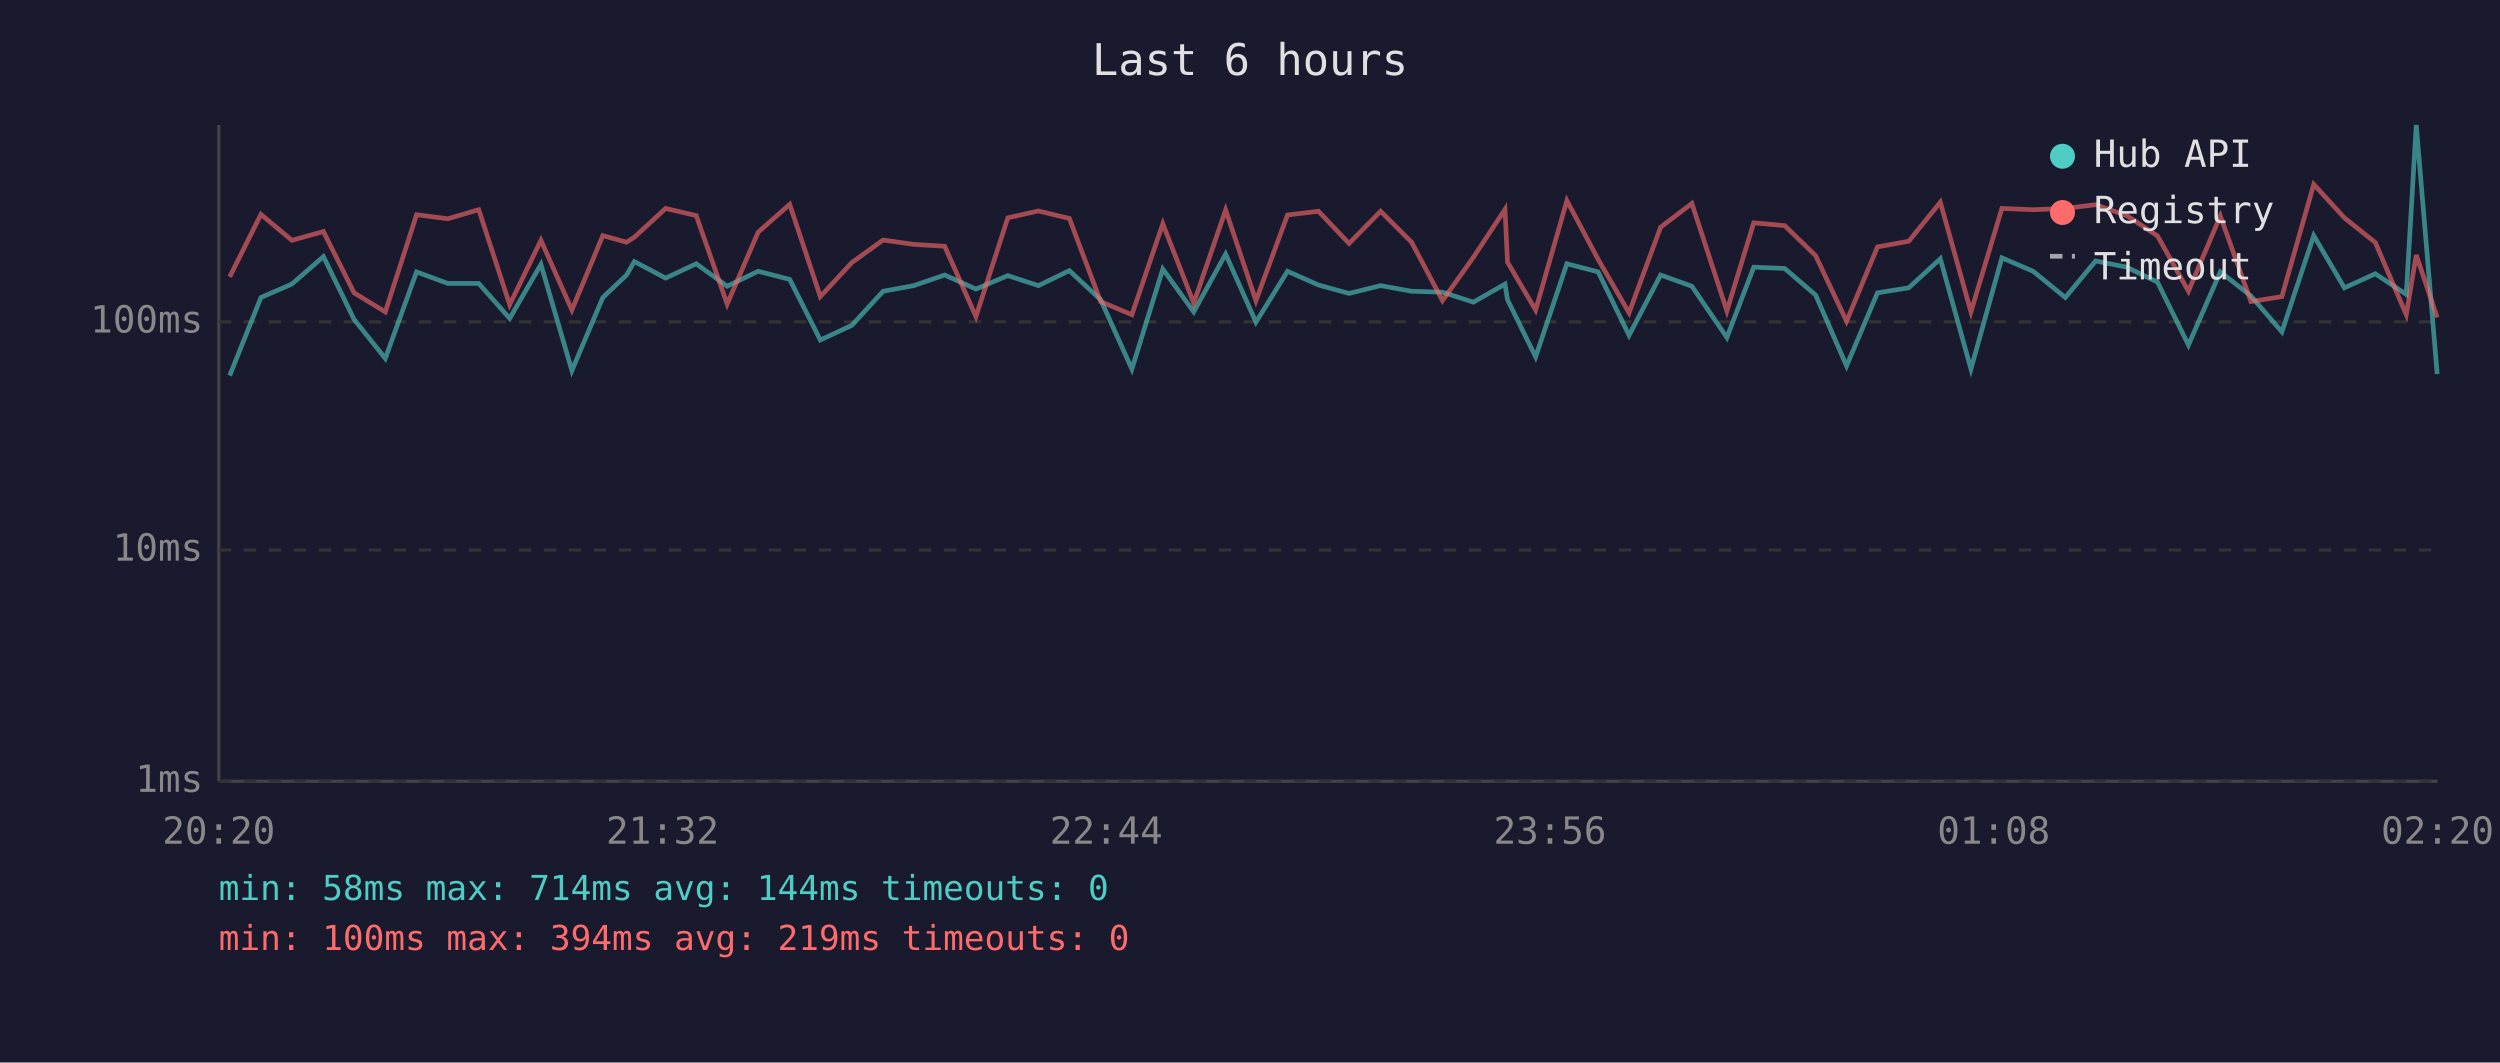
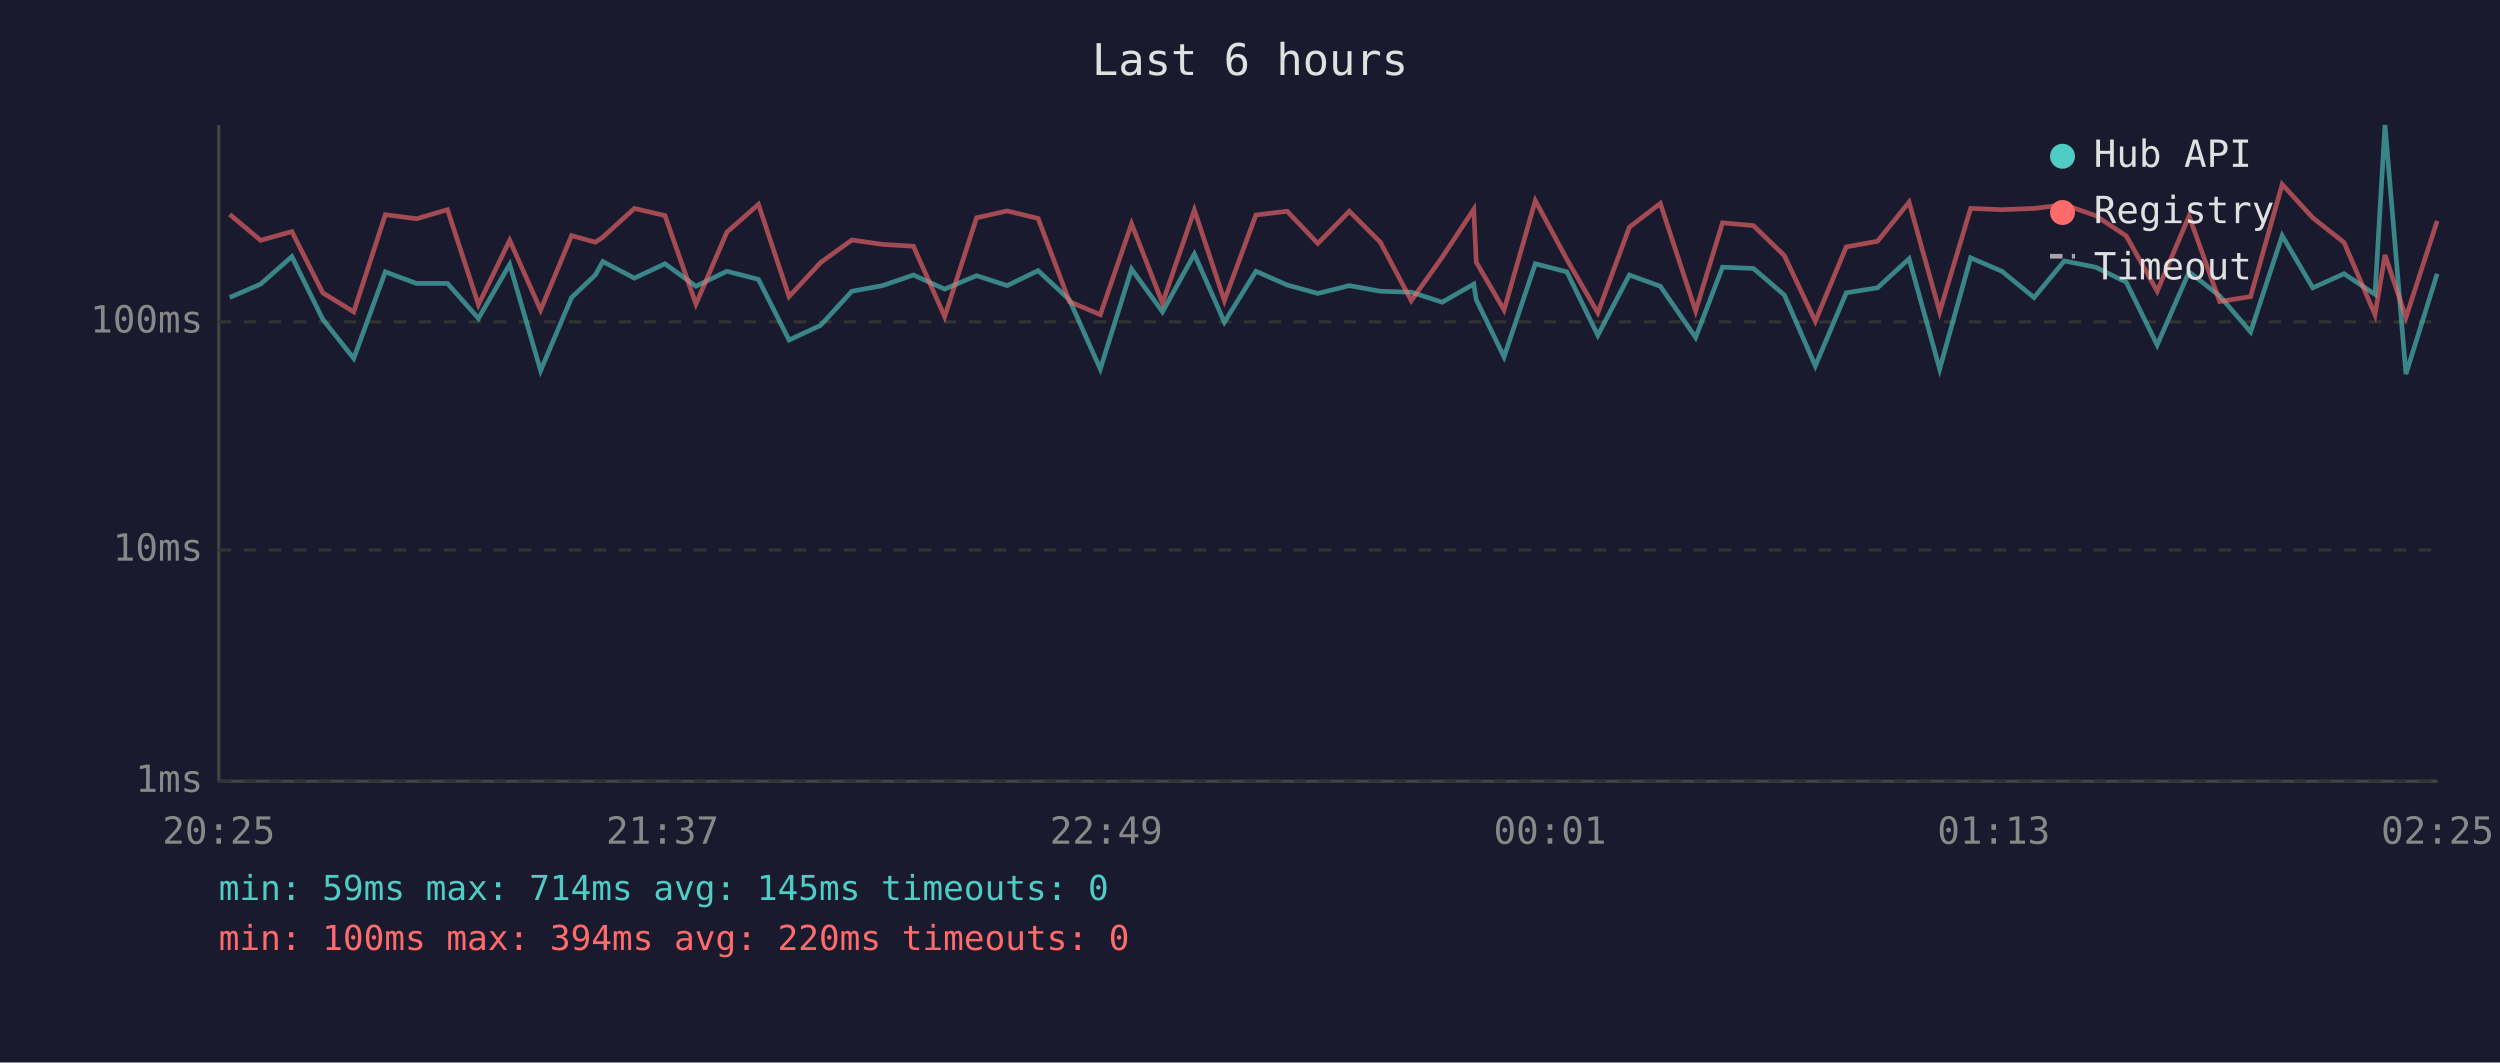
<svg xmlns="http://www.w3.org/2000/svg" viewBox="0 0 800 340" font-family="monospace" font-size="12">
  <rect width="800" height="340" fill="#1a1a2e" />
  <text x="400" y="24" fill="#e0e0e0" font-size="14" text-anchor="middle">Last 6 hours</text>
  <line x1="70" y1="40" x2="70" y2="250" stroke="#444" stroke-width="1" />
  <line x1="70" y1="250" x2="780" y2="250" stroke="#444" stroke-width="1" />
  <line x1="70" y1="250" x2="780" y2="250" stroke="#333" stroke-width="1" stroke-dasharray="4" />
  <text x="65" y="250" fill="#888" text-anchor="end" dominant-baseline="middle">1ms</text>
  <line x1="70" y1="176" x2="780" y2="176" stroke="#333" stroke-width="1" stroke-dasharray="4" />
  <text x="65" y="176" fill="#888" text-anchor="end" dominant-baseline="middle">10ms</text>
  <line x1="70" y1="103" x2="780" y2="103" stroke="#333" stroke-width="1" stroke-dasharray="4" />
  <text x="65" y="103" fill="#888" text-anchor="end" dominant-baseline="middle">100ms</text>
-   <text x="70" y="270" fill="#888" text-anchor="middle">20:20</text>
-   <text x="212" y="270" fill="#888" text-anchor="middle">21:32</text>
-   <text x="354" y="270" fill="#888" text-anchor="middle">22:44</text>
-   <text x="496" y="270" fill="#888" text-anchor="middle">23:56</text>
-   <text x="638" y="270" fill="#888" text-anchor="middle">01:08</text>
-   <text x="780" y="270" fill="#888" text-anchor="middle">02:20</text>
-   <polyline points="73.5,120.2 83.5,95.2 93.4,90.9 103.5,82.1 113.3,102.2 123.3,114.7 133.3,87.0 143.3,90.7 153.2,90.7 163.1,101.9 173.1,84.6 183.0,118.6 192.9,95.2 200.5,88.0 203.0,83.7 213.0,89.0 222.8,84.4 232.7,91.6 242.6,86.8 252.7,89.4 262.5,108.8 272.6,104.1 282.6,93.2 292.4,91.4 302.3,88.0 312.3,92.5 322.5,88.2 332.3,91.4 342.2,86.6 352.2,95.9 362.2,118.1 372.1,86.1 382.0,99.8 392.2,81.3 401.9,103.1 412.0,86.8 421.9,91.2 431.7,93.9 441.8,91.4 451.7,93.2 461.6,93.5 471.5,96.7 481.6,90.9 482.4,95.9 491.4,114.2 501.4,84.4 511.4,87.0 521.3,107.3 531.4,88.0 541.4,91.6 552.6,108.0 561.2,85.5 571.1,85.9 581.0,94.4 590.9,117.1 600.8,93.7 610.8,92.1 620.9,82.8 630.7,118.1 640.6,82.5 650.6,86.8 660.9,95.2 670.6,83.5 680.6,85.5 690.4,90.3 700.3,110.4 710.5,87.0 720.3,94.7 730.2,106.2 740.4,75.4 750.2,92.1 760.1,87.6 770.0,94.2 773.2,40.0 779.9,119.7" fill="none" stroke="#4ecdc4" stroke-width="1.5" opacity="0.6" />
-   <polyline points="73.5,88.6 83.5,68.6 93.4,76.9 103.5,74.1 113.3,93.7 123.3,99.8 133.3,68.7 143.3,70.0 153.2,67.1 163.1,97.5 173.1,76.9 183.0,99.2 192.9,75.4 200.5,77.5 203.0,75.9 213.0,66.7 222.8,69.0 232.7,97.3 242.6,74.3 252.7,65.4 262.5,94.9 272.6,84.0 282.6,76.8 292.4,78.2 302.3,78.8 312.3,101.3 322.5,69.7 332.3,67.5 342.2,69.9 352.2,96.5 362.2,100.7 372.1,71.6 382.0,97.0 392.2,67.2 401.9,96.2 412.0,68.8 421.9,67.6 431.7,77.9 441.8,67.6 451.7,77.5 461.6,96.2 471.5,82.3 481.6,67.0 482.4,83.9 491.4,99.2 501.4,64.2 511.4,83.0 521.3,100.1 531.4,72.7 541.4,65.1 552.6,99.5 561.2,71.3 571.1,72.2 581.0,81.8 590.9,102.8 600.8,79.0 610.8,77.2 620.9,64.7 630.7,99.8 640.6,66.7 650.6,67.1 660.9,66.7 670.6,65.5 680.6,69.0 690.4,75.5 700.3,93.2 710.5,69.1 720.3,96.5 730.2,94.9 740.4,59.0 750.2,69.7 760.1,77.6 770.0,100.7 773.2,81.6 779.9,101.6" fill="none" stroke="#ff6b6b" stroke-width="1.5" opacity="0.6" />
+   <text x="70" y="270" fill="#888" text-anchor="middle">20:25</text>
+   <text x="212" y="270" fill="#888" text-anchor="middle">21:37</text>
+   <text x="354" y="270" fill="#888" text-anchor="middle">22:49</text>
+   <text x="496" y="270" fill="#888" text-anchor="middle">00:01</text>
+   <text x="638" y="270" fill="#888" text-anchor="middle">01:13</text>
+   <text x="780" y="270" fill="#888" text-anchor="middle">02:25</text>
+   <polyline points="73.5,95.2 83.4,90.9 93.4,82.1 103.3,102.2 113.2,114.7 123.3,87.0 133.3,90.7 143.2,90.7 153.1,101.9 163.1,84.6 173.0,118.6 182.9,95.2 190.5,88.0 192.9,83.7 203.0,89.0 212.8,84.4 222.7,91.6 232.6,86.8 242.7,89.4 252.5,108.8 262.6,104.1 272.6,93.2 282.4,91.4 292.3,88.0 302.3,92.5 312.5,88.2 322.3,91.4 332.2,86.6 342.2,95.9 352.1,118.1 362.1,86.1 372.0,99.8 382.2,81.3 391.8,103.1 401.9,86.8 411.9,91.2 421.7,93.9 431.8,91.4 441.7,93.2 451.6,93.5 461.5,96.7 471.6,90.9 472.4,95.9 481.3,114.2 491.3,84.4 501.4,87.0 511.3,107.3 521.4,88.0 531.3,91.6 542.6,108.0 551.2,85.5 561.1,85.9 571.0,94.4 580.9,117.1 590.8,93.7 600.8,92.1 610.9,82.8 620.7,118.1 630.6,82.5 640.6,86.8 650.9,95.2 660.6,83.5 670.6,85.5 680.4,90.3 690.3,110.4 700.5,87.0 710.3,94.7 720.2,106.2 730.3,75.4 740.1,92.1 750.1,87.6 760.0,94.2 763.2,40.0 769.9,119.7 779.9,87.6" fill="none" stroke="#4ecdc4" stroke-width="1.5" opacity="0.6" />
+   <polyline points="73.5,68.6 83.4,76.9 93.4,74.1 103.3,93.7 113.2,99.8 123.3,68.7 133.3,70.0 143.2,67.1 153.1,97.5 163.1,76.9 173.0,99.2 182.9,75.4 190.5,77.5 192.9,75.9 203.0,66.7 212.8,69.0 222.7,97.3 232.6,74.3 242.7,65.4 252.5,94.9 262.6,84.0 272.6,76.8 282.4,78.2 292.3,78.8 302.3,101.3 312.5,69.7 322.3,67.5 332.2,69.9 342.2,96.5 352.1,100.7 362.1,71.6 372.0,97.0 382.2,67.2 391.8,96.2 401.9,68.8 411.9,67.6 421.7,77.9 431.8,67.6 441.7,77.5 451.6,96.2 461.5,82.3 471.6,67.0 472.4,83.9 481.3,99.2 491.3,64.2 501.4,83.0 511.3,100.1 521.4,72.7 531.3,65.1 542.6,99.5 551.2,71.3 561.1,72.2 571.0,81.8 580.9,102.8 590.8,79.0 600.8,77.2 610.9,64.7 620.7,99.8 630.6,66.7 640.6,67.1 650.9,66.7 660.6,65.5 670.6,69.0 680.4,75.5 690.3,93.2 700.5,69.1 710.3,96.5 720.2,94.9 730.3,59.0 740.1,69.7 750.1,77.6 760.0,100.7 763.2,81.6 769.9,101.6 779.9,70.7" fill="none" stroke="#ff6b6b" stroke-width="1.5" opacity="0.6" />
  <circle cx="660" cy="50" r="4" fill="#4ecdc4" />
  <text x="670" y="50" fill="#e0e0e0" dominant-baseline="middle">Hub API</text>
  <circle cx="660" cy="68" r="4" fill="#ff6b6b" />
  <text x="670" y="68" fill="#e0e0e0" dominant-baseline="middle">Registry</text>
  <line x1="656" y1="82" x2="664" y2="82" stroke="#e0e0e0" stroke-width="1.5" stroke-dasharray="4,3" opacity="0.7" />
  <text x="670" y="86" fill="#e0e0e0" dominant-baseline="middle">Timeout</text>
-   <text x="70" y="288" fill="#4ecdc4" font-size="11">min: 58ms  max: 714ms  avg: 144ms  timeouts: 0</text>
-   <text x="70" y="304" fill="#ff6b6b" font-size="11">min: 100ms  max: 394ms  avg: 219ms  timeouts: 0</text>
+   <text x="70" y="288" fill="#4ecdc4" font-size="11">min: 59ms  max: 714ms  avg: 145ms  timeouts: 0</text>
+   <text x="70" y="304" fill="#ff6b6b" font-size="11">min: 100ms  max: 394ms  avg: 220ms  timeouts: 0</text>
</svg>
